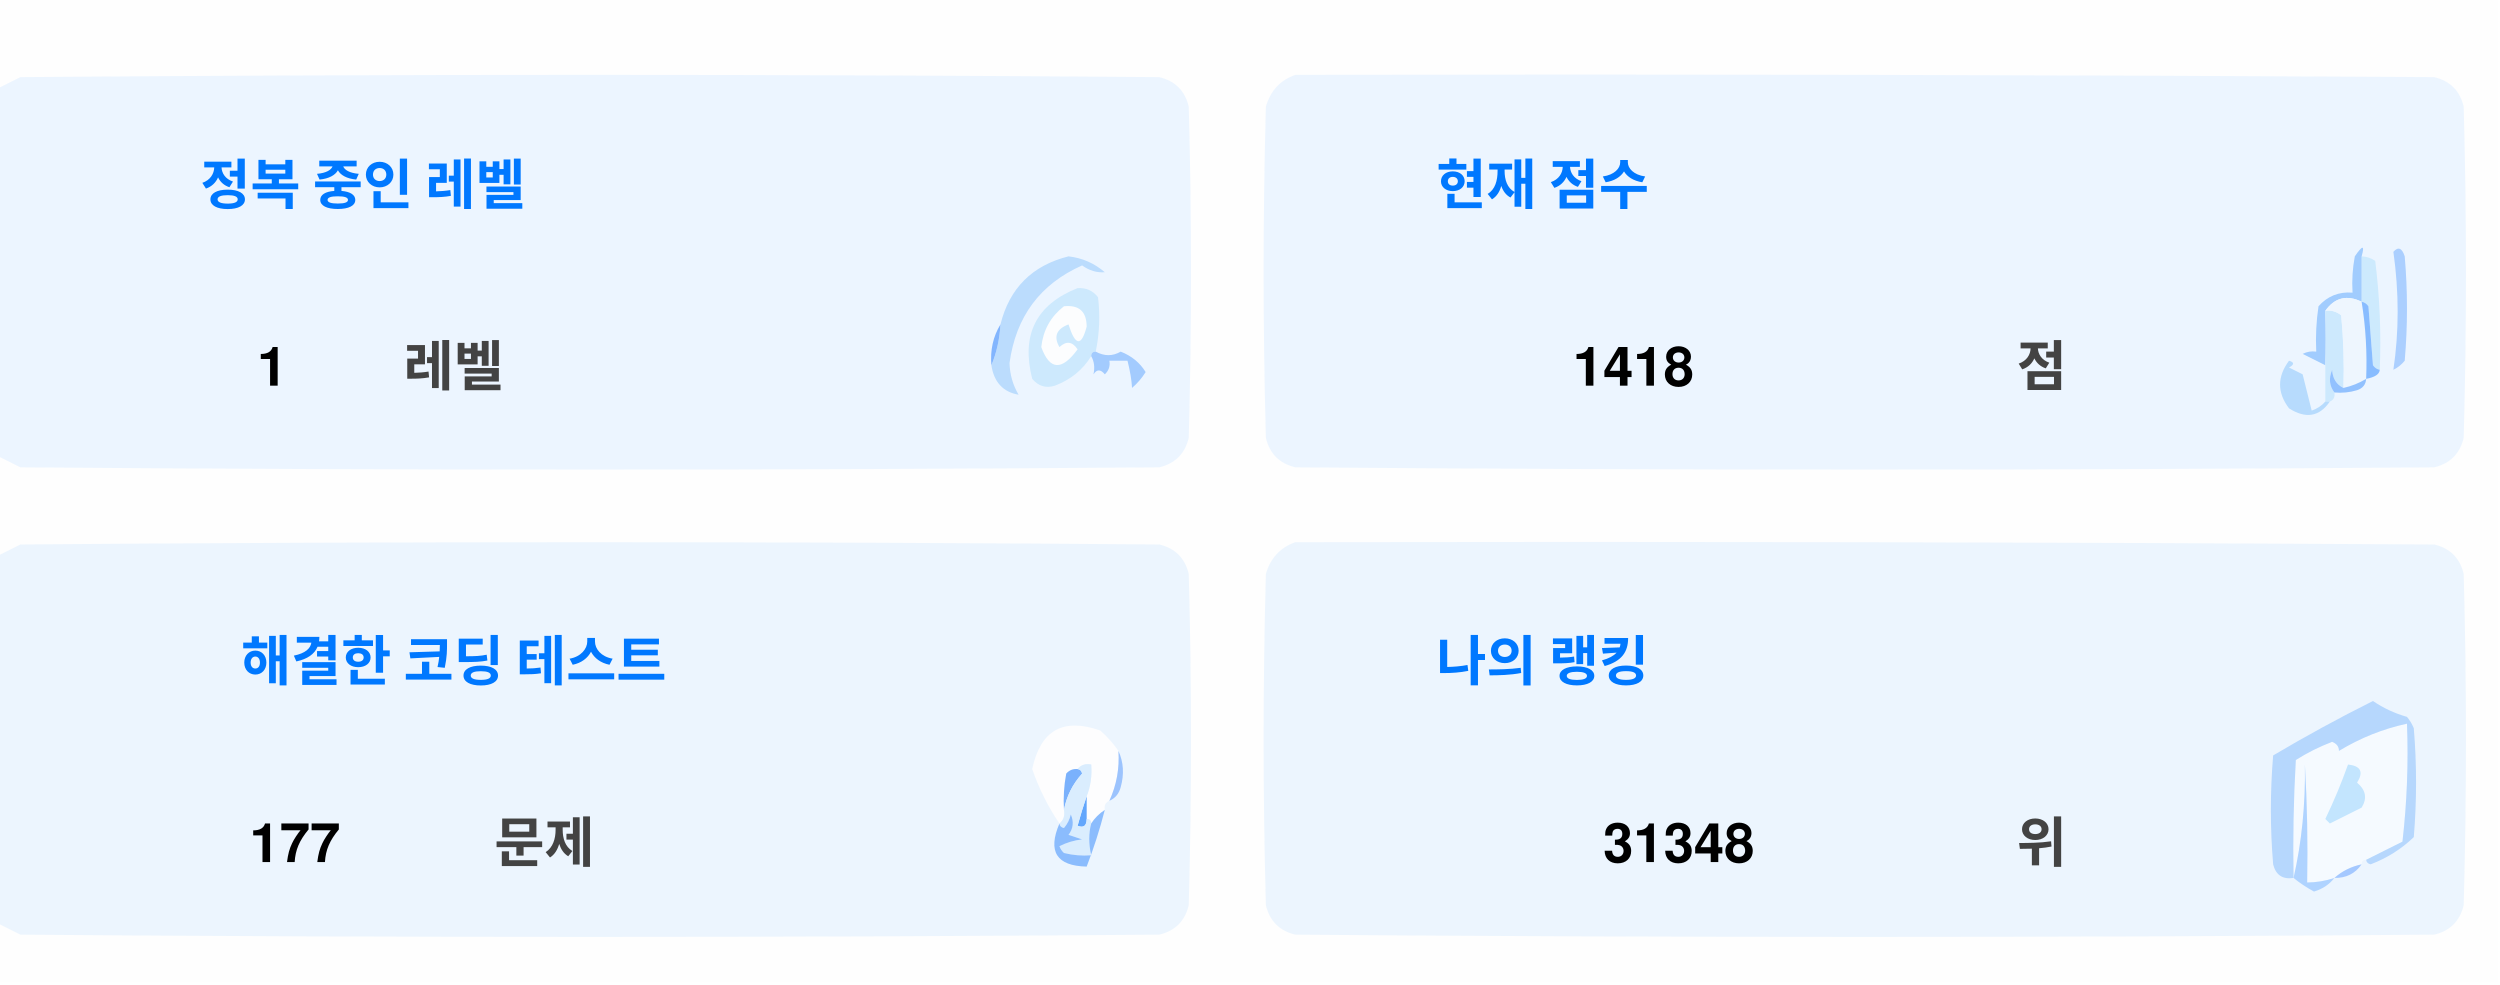
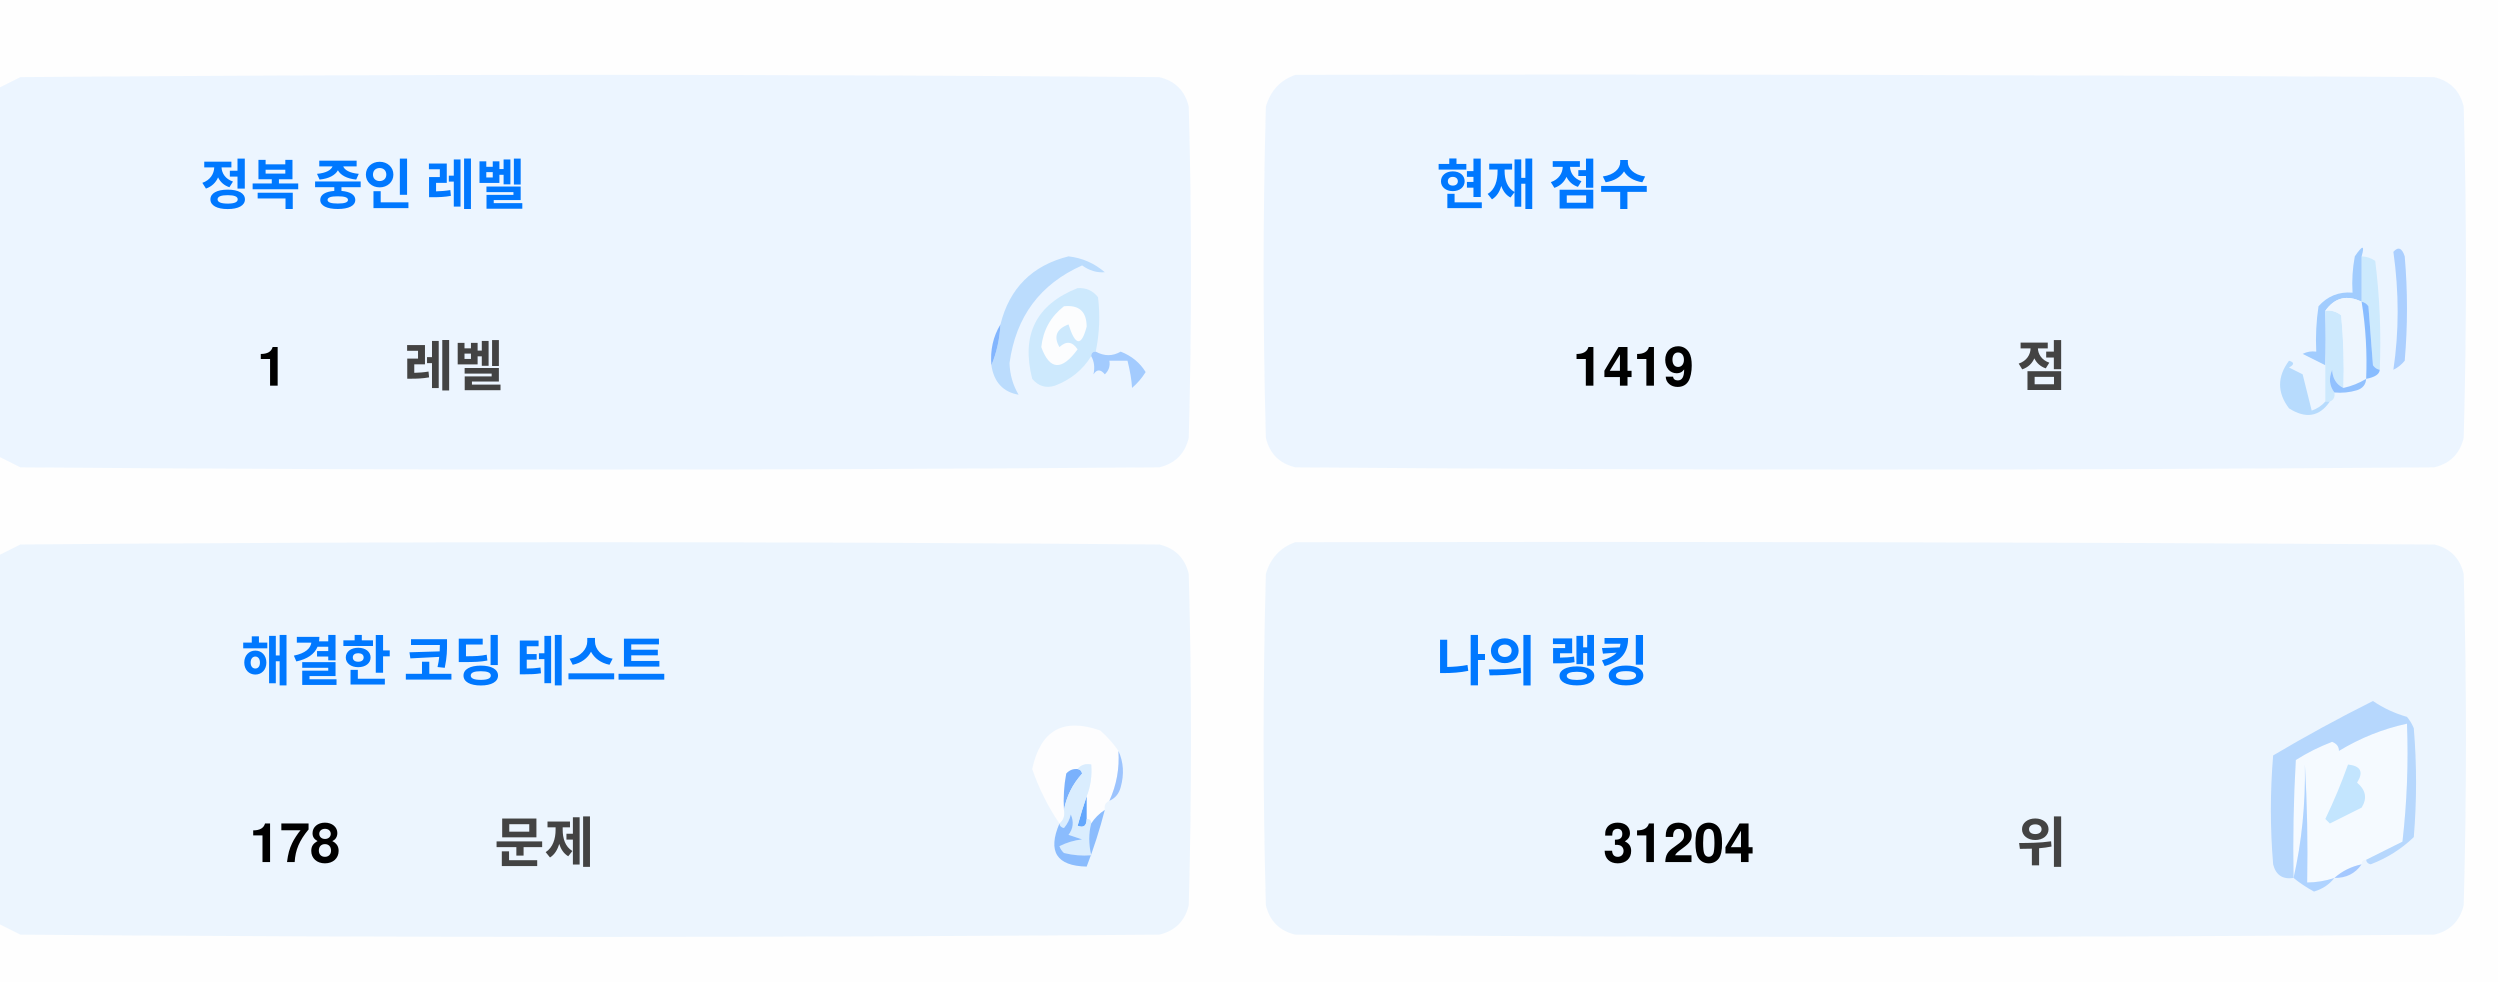
<svg xmlns="http://www.w3.org/2000/svg" version="1.1" width="551px" height="217px" style="shape-rendering:geometricPrecision; text-rendering:geometricPrecision; image-rendering:optimizeQuality; fill-rule:evenodd; clip-rule:evenodd">
  <style>.title {fill: #434343;font-size: 1rem;line-height: 1.5rem;font-weight: bold;font-family: -apple-system, BlinkMacSystemFont, Segoe UI, Helvetica, Arial, sans-serif, Apple Color Emoji, Segoe UI Emoji;}.desc {fill: #434343;font-size: 2.5rem;font-weight: bold;line-height: 1.5rem;font-family: -apple-system, BlinkMacSystemFont, Segoe UI, Helvetica, Arial, sans-serif, Apple Color Emoji, Segoe UI Emoji;}.desc-2 {fill: #434343;font-size: 1rem;font-weight: bold;line-height: 1.5rem;font-family: -apple-system, BlinkMacSystemFont, Segoe UI, Helvetica, Arial, sans-serif, Apple Color Emoji, Segoe UI Emoji;}.text, .desc {animation: twinkling 4s ease-in-out infinite;}@keyframes twinkling {40% { opacity: 1; }50% { opacity: 0.5; }60% { opacity: 1; }70% { opacity: 0.5; }80% { opacity: 1; }}</style>
  <g>
    <path style="opacity:1" fill="#fefefe" d="M -0.5,-0.5 C 183.167,-0.5 366.833,-0.5 550.5,-0.5C 550.5,71.833 550.5,144.167 550.5,216.5C 366.833,216.5 183.167,216.5 -0.5,216.5C -0.5,212.167 -0.5,207.833 -0.5,203.5C 1.14,204.32 2.807,205.153 4.5,206C 88.167,206.667 171.833,206.667 255.5,206C 259,205.167 261.167,203 262,199.5C 262.667,175.167 262.667,150.833 262,126.5C 261.167,123 259,120.833 255.5,120C 171.833,119.333 88.167,119.333 4.5,120C 2.807,120.847 1.14,121.68 -0.5,122.5C -0.5,115.167 -0.5,107.833 -0.5,100.5C 1.14,101.32 2.807,102.153 4.5,103C 88.167,103.667 171.833,103.667 255.5,103C 259,102.167 261.167,100 262,96.5C 262.667,72.167 262.667,47.833 262,23.5C 261.167,20 259,17.833 255.5,17C 171.833,16.333 88.167,16.333 4.5,17C 2.807,17.847 1.14,18.68 -0.5,19.5C -0.5,12.833 -0.5,6.167 -0.5,-0.5 Z" />
  </g>
  <g>
    <path style="opacity:1" fill="#ecf5ff" d="M -0.5,100.5 C -0.5,73.5 -0.5,46.5 -0.5,19.5C 1.14,18.68 2.807,17.847 4.5,17C 88.167,16.333 171.833,16.333 255.5,17C 259,17.833 261.167,20 262,23.5C 262.667,47.833 262.667,72.167 262,96.5C 261.167,100 259,102.167 255.5,103C 171.833,103.667 88.167,103.667 4.5,103C 2.807,102.153 1.14,101.32 -0.5,100.5 Z" />
  </g>
  <g>
    <path style="opacity:1" fill="#ecf5ff" d="M 285.5,16.5 C 369.167,16.333 452.834,16.5 536.5,17C 540,17.833 542.167,20 543,23.5C 543.667,47.833 543.667,72.167 543,96.5C 542.167,100 540,102.167 536.5,103C 452.833,103.667 369.167,103.667 285.5,103C 282,102.167 279.833,100 279,96.5C 278.333,72.167 278.333,47.833 279,23.5C 280.018,19.985 282.185,17.652 285.5,16.5 Z" />
  </g>
  <g>
    <path style="opacity:1" fill="#cdeafd" d="M 520.5,56.5 C 521.583,56.539 522.583,56.873 523.5,57.5C 524.498,65.472 524.831,73.472 524.5,81.5C 523.883,81.389 523.383,81.056 523,80.5C 522.667,76.167 522.333,71.833 522,67.5C 521.617,66.944 521.117,66.611 520.5,66.5C 520.5,63.167 520.5,59.833 520.5,56.5 Z" />
  </g>
  <g>
    <path style="opacity:1" fill="#abcfff" d="M 527.5,55.5 C 528.566,54.308 529.399,54.641 530,56.5C 530.667,64.167 530.667,71.833 530,79.5C 529.311,80.357 528.478,81.023 527.5,81.5C 528.758,73.08 528.758,64.414 527.5,55.5 Z" />
  </g>
  <g>
    <path style="opacity:1" fill="#bbdcfd" d="M 218.5,80.5 C 219.657,77.727 220.324,74.727 220.5,71.5C 222.49,63.51 227.49,58.51 235.5,56.5C 238.528,56.847 241.194,58.014 243.5,60C 241.744,60.141 240.078,59.641 238.5,58.5C 229.247,62.607 223.914,69.773 222.5,80C 222.565,82.526 223.232,84.859 224.5,87C 221.07,86.397 219.07,84.231 218.5,80.5 Z" />
  </g>
  <g>
    <path style="opacity:1" fill="#cde9fd" d="M 241.5,77.5 C 240.833,77.5 240.5,77.833 240.5,78.5C 238.628,81.529 235.961,83.695 232.5,85C 230.536,85.624 228.869,85.124 227.5,83.5C 225.021,73.791 228.354,67.124 237.5,63.5C 239.374,63.39 240.874,64.056 242,65.5C 242.497,69.524 242.331,73.524 241.5,77.5 Z" />
  </g>
  <g>
    <path style="opacity:1" fill="#fcfdfe" d="M 234.5,67.5 C 237.826,67.162 239.493,68.662 239.5,72C 238.334,76.434 237,76.267 235.5,71.5C 232.832,72.515 232.166,74.182 233.5,76.5C 235.017,75.089 236.351,75.256 237.5,77C 234.006,81.771 231.34,81.605 229.5,76.5C 229.904,72.771 231.571,69.771 234.5,67.5 Z" />
  </g>
  <g>
    <path style="opacity:1" fill="#a1ccfe" d="M 520.5,56.5 C 520.5,59.833 520.5,63.167 520.5,66.5C 517.238,64.922 514.572,65.589 512.5,68.5C 512.617,72.81 512.617,76.81 512.5,80.5C 510.86,79.68 509.193,78.847 507.5,78C 508.448,77.517 509.448,77.35 510.5,77.5C 510.335,74.15 510.502,70.817 511,67.5C 512.995,65.253 515.495,64.253 518.5,64.5C 518.336,61.813 518.503,59.146 519,56.5C 520.731,53.969 521.231,53.969 520.5,56.5 Z" />
  </g>
  <g>
    <path style="opacity:1" fill="#cde9fd" d="M 512.5,68.5 C 513.822,68.33 514.989,68.663 516,69.5C 516.499,74.823 516.666,80.156 516.5,85.5C 514.955,84.77 514.122,83.437 514,81.5C 513.22,83.387 513.387,85.054 514.5,86.5C 514.672,87.492 514.338,88.158 513.5,88.5C 513.167,88.5 512.833,88.5 512.5,88.5C 512.5,85.833 512.5,83.167 512.5,80.5C 512.617,76.81 512.617,72.81 512.5,68.5 Z" />
  </g>
  <g>
    <path style="opacity:1" fill="#eef6fe" d="M 520.5,66.5 C 521.407,72.106 521.74,77.773 521.5,83.5C 519.95,84.441 518.284,85.108 516.5,85.5C 516.666,80.156 516.499,74.823 516,69.5C 514.989,68.663 513.822,68.33 512.5,68.5C 514.572,65.589 517.238,64.922 520.5,66.5 Z" />
  </g>
  <g>
    <path style="opacity:1" fill="#88bcff" d="M 520.5,66.5 C 521.117,66.611 521.617,66.944 522,67.5C 522.333,71.833 522.667,76.167 523,80.5C 523.383,81.056 523.883,81.389 524.5,81.5C 524.445,82.469 523.445,83.136 521.5,83.5C 521.74,77.773 521.407,72.106 520.5,66.5 Z" />
  </g>
  <g>
    <path style="opacity:1" fill="#82b5fe" d="M 220.5,71.5 C 220.324,74.727 219.657,77.727 218.5,80.5C 218.215,77.171 218.882,74.171 220.5,71.5 Z" />
  </g>
  <g>
    <path style="opacity:1" fill="#a3cbfe" d="M 240.5,78.5 C 240.5,77.833 240.833,77.5 241.5,77.5C 243.391,78.536 245.224,78.536 247,77.5C 249.391,78.429 251.225,79.929 252.5,82C 251.681,83.319 250.681,84.486 249.5,85.5C 249.409,83.777 249.075,81.777 248.5,79.5C 247.167,79.5 245.833,79.5 244.5,79.5C 244.719,80.675 244.386,81.675 243.5,82.5C 242.575,81.359 241.741,81.359 241,82.5C 241.331,80.981 241.164,79.648 240.5,78.5 Z" />
  </g>
  <g>
    <path style="opacity:1" fill="#b7dbfd" d="M 512.5,88.5 C 512.833,88.5 513.167,88.5 513.5,88.5C 511.199,91.857 508.199,92.357 504.5,90C 501.872,86.535 501.872,83.035 504.5,79.5C 505.696,79.846 505.696,80.346 504.5,81C 505.5,81.5 506.5,82 507.5,82.5C 508.167,85.167 508.833,87.833 509.5,90.5C 510.739,90.058 511.739,89.391 512.5,88.5 Z" />
  </g>
  <g>
    <path style="opacity:1" fill="#92c1fe" d="M 516.5,85.5 C 518.284,85.108 519.95,84.441 521.5,83.5C 521.423,84.75 520.756,85.583 519.5,86C 517.866,86.493 516.199,86.66 514.5,86.5C 513.387,85.054 513.22,83.387 514,81.5C 514.122,83.437 514.955,84.77 516.5,85.5 Z" />
  </g>
  <g>
    <path style="opacity:1" fill="#ecf5fe" d="M -0.5,203.5 C -0.5,176.5 -0.5,149.5 -0.5,122.5C 1.14,121.68 2.807,120.847 4.5,120C 88.167,119.333 171.833,119.333 255.5,120C 259,120.833 261.167,123 262,126.5C 262.667,150.833 262.667,175.167 262,199.5C 261.167,203 259,205.167 255.5,206C 171.833,206.667 88.167,206.667 4.5,206C 2.807,205.153 1.14,204.32 -0.5,203.5 Z" />
  </g>
  <g>
    <path style="opacity:1" fill="#ecf5fe" d="M 285.5,119.5 C 369.167,119.333 452.834,119.5 536.5,120C 540,120.833 542.167,123 543,126.5C 543.667,150.833 543.667,175.167 543,199.5C 542.167,203 540,205.167 536.5,206C 452.833,206.667 369.167,206.667 285.5,206C 282,205.167 279.833,203 279,199.5C 278.333,175.167 278.333,150.833 279,126.5C 280.018,122.985 282.185,120.652 285.5,119.5 Z" />
  </g>
  <g>
    <path style="opacity:1" fill="#fdfdfe" d="M 246.5,165.5 C 246.758,169.367 246.092,173.034 244.5,176.5C 243.662,176.842 243.328,177.508 243.5,178.5C 242.272,179.306 241.272,180.306 240.5,181.5C 240.5,180.833 240.167,180.5 239.5,180.5C 239.5,178.833 239.5,177.167 239.5,175.5C 240.369,173.283 240.702,170.95 240.5,168.5C 239.209,168.263 238.209,168.596 237.5,169.5C 236.504,169.414 235.671,169.748 235,170.5C 234.503,173.146 234.336,175.813 234.5,178.5C 234.737,179.791 234.404,180.791 233.5,181.5C 230.986,177.806 228.986,173.806 227.5,169.5C 229.309,160.957 234.309,158.124 242.5,161C 244.07,162.397 245.404,163.897 246.5,165.5 Z" />
  </g>
  <g>
    <path style="opacity:1" fill="#f5faff" d="M 521.5,189.5 C 520.833,189.5 520.5,189.833 520.5,190.5C 518.181,190.992 516.181,191.992 514.5,193.5C 512.565,194.15 510.565,194.483 508.5,194.5C 508.666,185.827 508.5,177.16 508,168.5C 508.141,177.227 507.308,185.56 505.5,193.5C 505.334,184.827 505.5,176.16 506,167.5C 508.527,165.903 511.194,164.57 514,163.5C 515.011,163.892 515.511,164.559 515.5,165.5C 520.21,162.641 525.21,160.641 530.5,159.5C 530.831,168.192 530.498,176.859 529.5,185.5C 526.807,186.847 524.14,188.18 521.5,189.5 Z" />
  </g>
  <g>
    <path style="opacity:1" fill="#b6d7fd" d="M 521.5,189.5 C 524.14,188.18 526.807,186.847 529.5,185.5C 530.498,176.859 530.831,168.192 530.5,159.5C 525.21,160.641 520.21,162.641 515.5,165.5C 515.511,164.559 515.011,163.892 514,163.5C 511.194,164.57 508.527,165.903 506,167.5C 505.5,176.16 505.334,184.827 505.5,193.5C 503.089,193.863 501.589,192.863 501,190.5C 500.333,182.5 500.333,174.5 501,166.5C 508.173,162.246 515.507,158.246 523,154.5C 525.304,156.068 527.804,157.235 530.5,158C 531.126,158.75 531.626,159.584 532,160.5C 532.667,168.5 532.667,176.5 532,184.5C 529.292,187.111 526.125,189.111 522.5,190.5C 521.893,190.376 521.56,190.043 521.5,189.5 Z" />
  </g>
  <g>
    <path style="opacity:1" fill="#c3e5fe" d="M 517.5,168.5 C 520.317,168.801 520.984,170.134 519.5,172.5C 521.439,174.122 521.772,175.956 520.5,178C 518.167,179.167 515.833,180.333 513.5,181.5C 513.167,181.167 512.833,180.833 512.5,180.5C 514.414,176.515 516.081,172.515 517.5,168.5 Z" />
  </g>
  <g>
    <path style="opacity:1" fill="#7ab1fc" d="M 237.5,169.5 C 238.043,169.56 238.376,169.893 238.5,170.5C 236.395,172.836 235.062,175.503 234.5,178.5C 234.336,175.813 234.503,173.146 235,170.5C 235.671,169.748 236.504,169.414 237.5,169.5 Z" />
  </g>
  <g>
    <path style="opacity:1" fill="#afd3ff" d="M 514.5,193.5 C 513.378,194.947 511.878,195.947 510,196.5C 508.348,195.601 506.848,194.601 505.5,193.5C 507.308,185.56 508.141,177.227 508,168.5C 508.5,177.16 508.666,185.827 508.5,194.5C 510.565,194.483 512.565,194.15 514.5,193.5 Z" />
  </g>
  <g>
    <path style="opacity:1" fill="#9cc3fd" d="M 246.5,165.5 C 247.634,167.966 247.801,170.633 247,173.5C 246.623,174.942 245.79,175.942 244.5,176.5C 246.092,173.034 246.758,169.367 246.5,165.5 Z" />
  </g>
  <g>
    <path style="opacity:1" fill="#62a6fc" d="M 239.5,175.5 C 239.5,177.167 239.5,178.833 239.5,180.5C 239.483,182.028 238.816,182.528 237.5,182C 238.117,179.723 238.784,177.556 239.5,175.5 Z" />
  </g>
  <g>
    <path style="opacity:1" fill="#daedfe" d="M 237.5,169.5 C 238.209,168.596 239.209,168.263 240.5,168.5C 240.702,170.95 240.369,173.283 239.5,175.5C 238.784,177.556 238.117,179.723 237.5,182C 238.816,182.528 239.483,182.028 239.5,180.5C 240.167,180.5 240.5,180.833 240.5,181.5C 239.918,183.669 239.918,186.002 240.5,188.5C 238.473,188.662 236.473,188.495 234.5,188C 234.043,187.586 233.709,187.086 233.5,186.5C 235.078,185.702 236.744,185.202 238.5,185C 237.5,184.667 236.5,184.333 235.5,184C 236.554,182.612 236.72,181.112 236,179.5C 235.751,180.624 235.251,181.624 234.5,182.5C 233.893,182.376 233.56,182.043 233.5,181.5C 234.404,180.791 234.737,179.791 234.5,178.5C 235.062,175.503 236.395,172.836 238.5,170.5C 238.376,169.893 238.043,169.56 237.5,169.5 Z" />
  </g>
  <g>
    <path style="opacity:1" fill="#8bbcfd" d="M 243.5,178.5 C 242.395,182.803 241.062,186.969 239.5,191C 232.857,190.847 230.857,187.68 233.5,181.5C 233.56,182.043 233.893,182.376 234.5,182.5C 235.251,181.624 235.751,180.624 236,179.5C 236.72,181.112 236.554,182.612 235.5,184C 236.5,184.333 237.5,184.667 238.5,185C 236.744,185.202 235.078,185.702 233.5,186.5C 233.709,187.086 234.043,187.586 234.5,188C 236.473,188.495 238.473,188.662 240.5,188.5C 239.918,186.002 239.918,183.669 240.5,181.5C 241.272,180.306 242.272,179.306 243.5,178.5 Z" />
  </g>
  <g>
    <path style="opacity:1" fill="#a4c8ff" d="M 520.5,190.5 C 519.089,192.539 517.089,193.539 514.5,193.5C 516.181,191.992 518.181,190.992 520.5,190.5 Z" />
  </g>
  <text text-anchor="middle" x="80" y="45" class="title" style="fill:#0078ff;" stroke="#none" stroke-width="1">정복 중인 레벨</text>
  <text text-anchor="middle" x="60" y="85" class="desc" style="fill:#000000;" stroke="#none" stroke-width="1">1</text>
  <text text-anchor="middle" x="100" y="85" class="desc-2" style="fill:#434343;" stroke="#none" stroke-width="1">레벨</text>
  <text text-anchor="middle" x="340" y="45" class="title" style="fill:#0078ff;" stroke="#none" stroke-width="1">현재 점수</text>
-   <text text-anchor="middle" x="360" y="85" class="desc" style="fill:#000000;" stroke="#none" stroke-width="1">1418</text>
+   <text text-anchor="middle" x="360" y="85" class="desc" style="fill:#000000;" stroke="#none" stroke-width="1">1419</text>
  <text text-anchor="middle" x="450" y="85" class="desc-2" style="fill:#434343;" stroke="#none" stroke-width="1">점</text>
  <text text-anchor="middle" x="100" y="150" class="title" style="fill:#0078ff;" stroke="#none" stroke-width="1">해결한 코딩 테스트</text>
-   <text text-anchor="middle" x="65" y="190" class="desc" style="fill:#000000;" stroke="#none" stroke-width="1">177</text>
+   <text text-anchor="middle" x="65" y="190" class="desc" style="fill:#000000;" stroke="#none" stroke-width="1">178</text>
  <text text-anchor="middle" x="120" y="190" class="desc-2" style="fill:#434343;" stroke="#none" stroke-width="1">문제</text>
  <text text-anchor="middle" x="340" y="150" class="title" style="fill:#0078ff;" stroke="#none" stroke-width="1">나의 랭킹</text>
-   <text text-anchor="middle" x="370" y="190" class="desc" style="fill:#000000;" stroke="#none" stroke-width="1">31348</text>
+   <text text-anchor="middle" x="370" y="190" class="desc" style="fill:#000000;" stroke="#none" stroke-width="1">31204</text>
  <text text-anchor="middle" x="450" y="190" class="desc-2" style="fill:#434343;" stroke="#none" stroke-width="1">위</text>
</svg>
